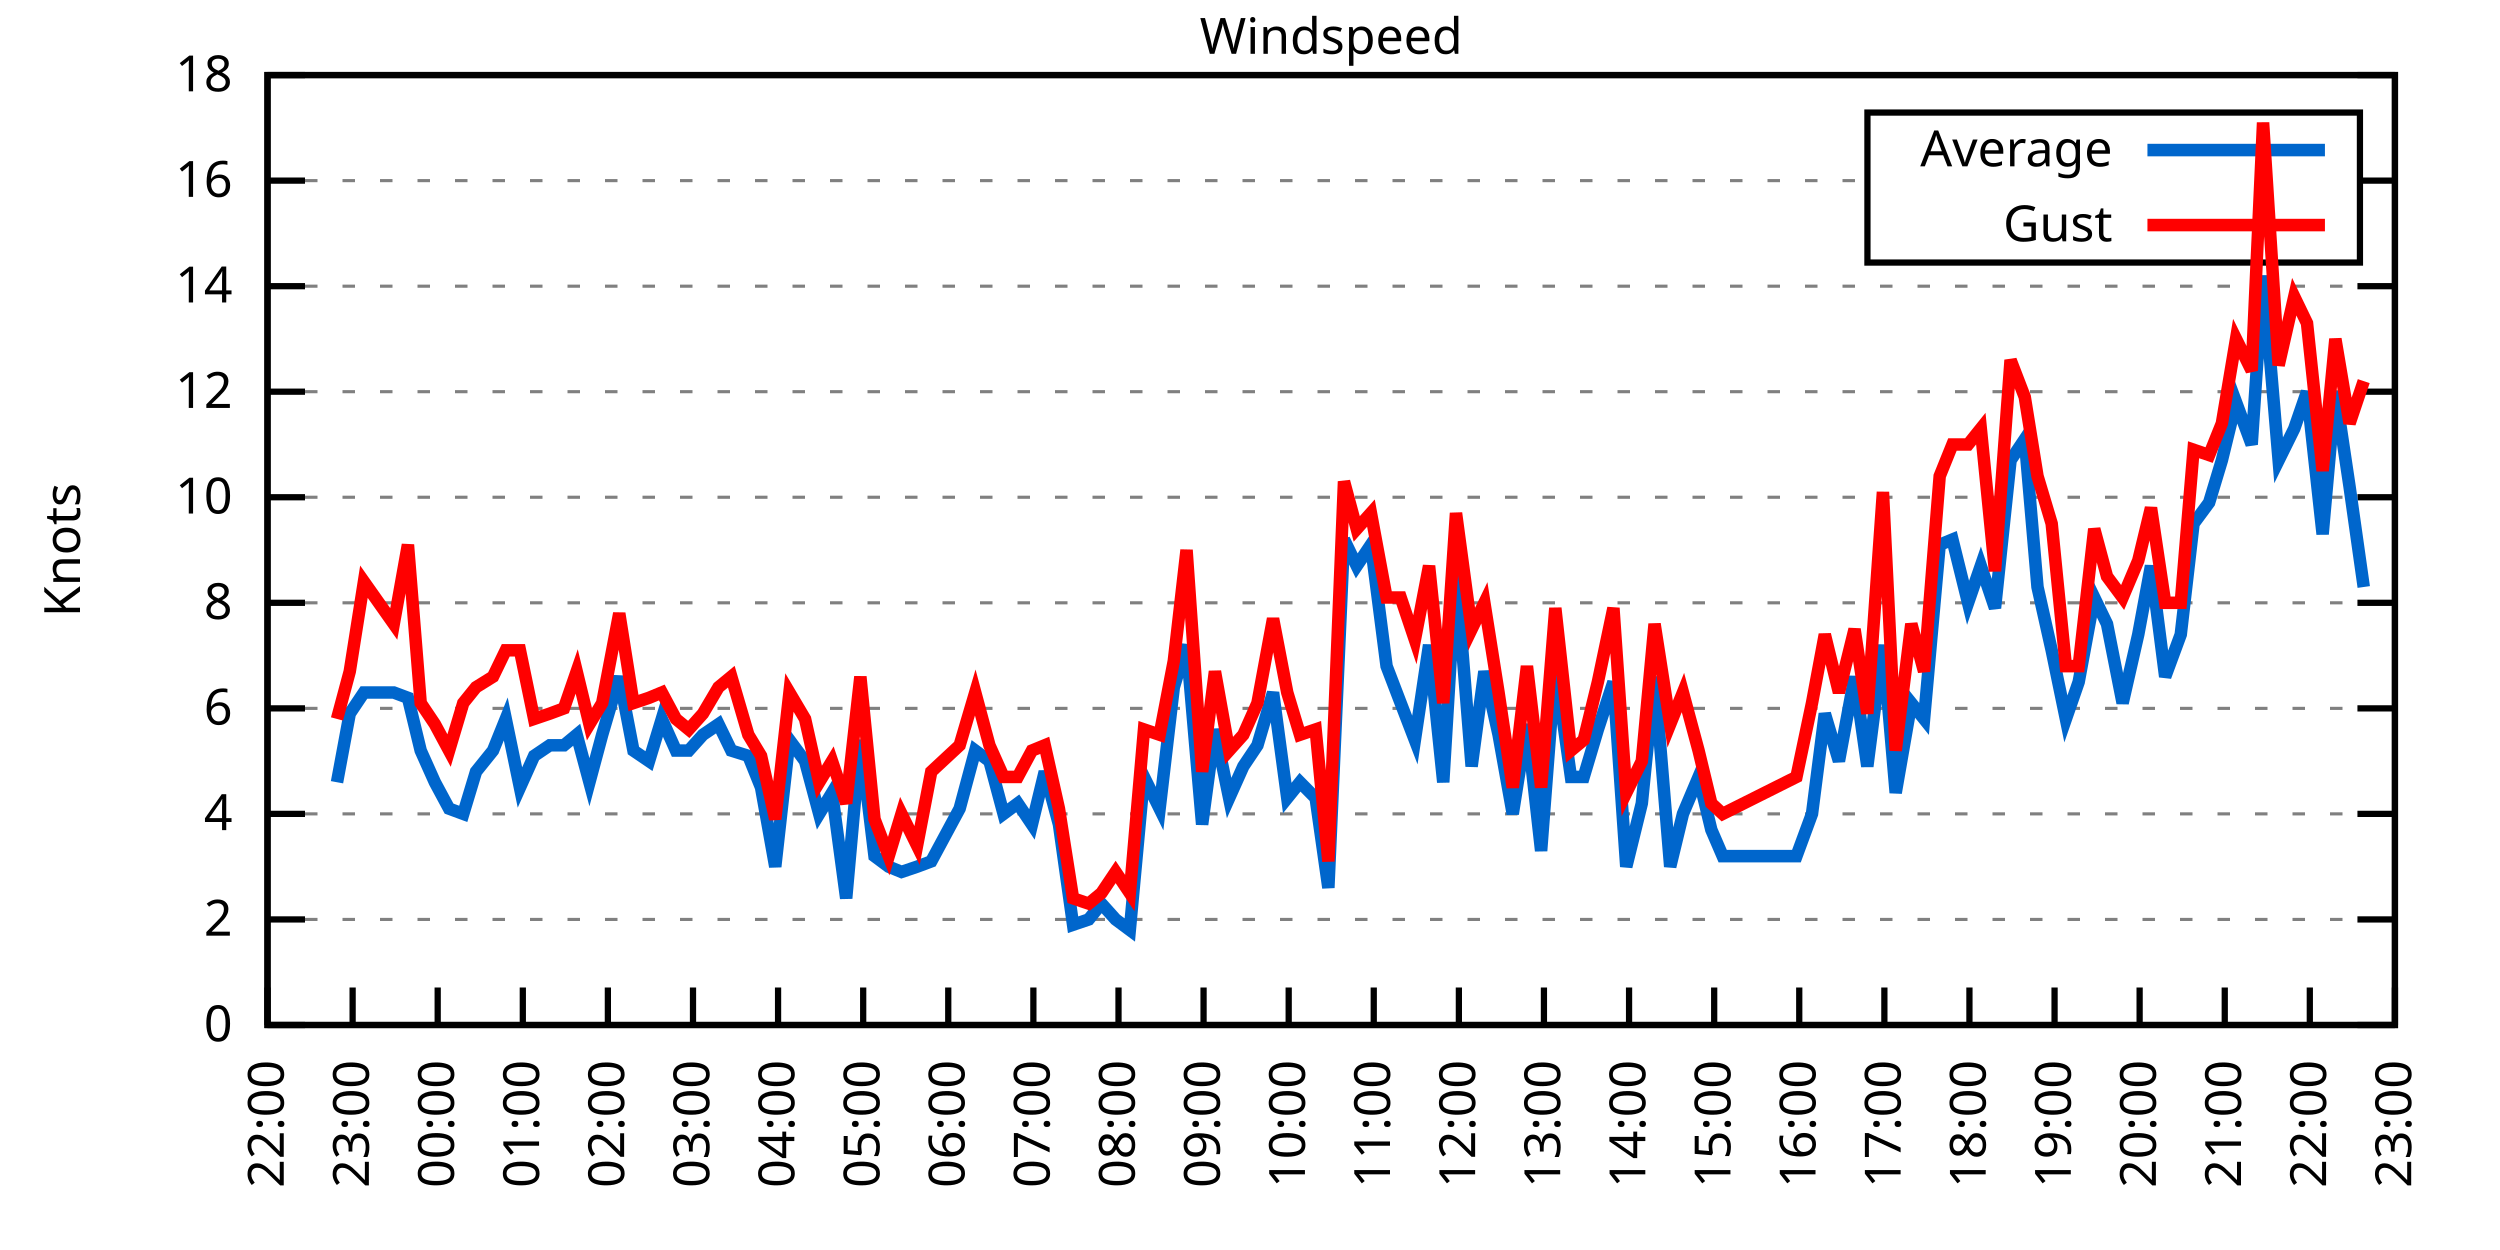
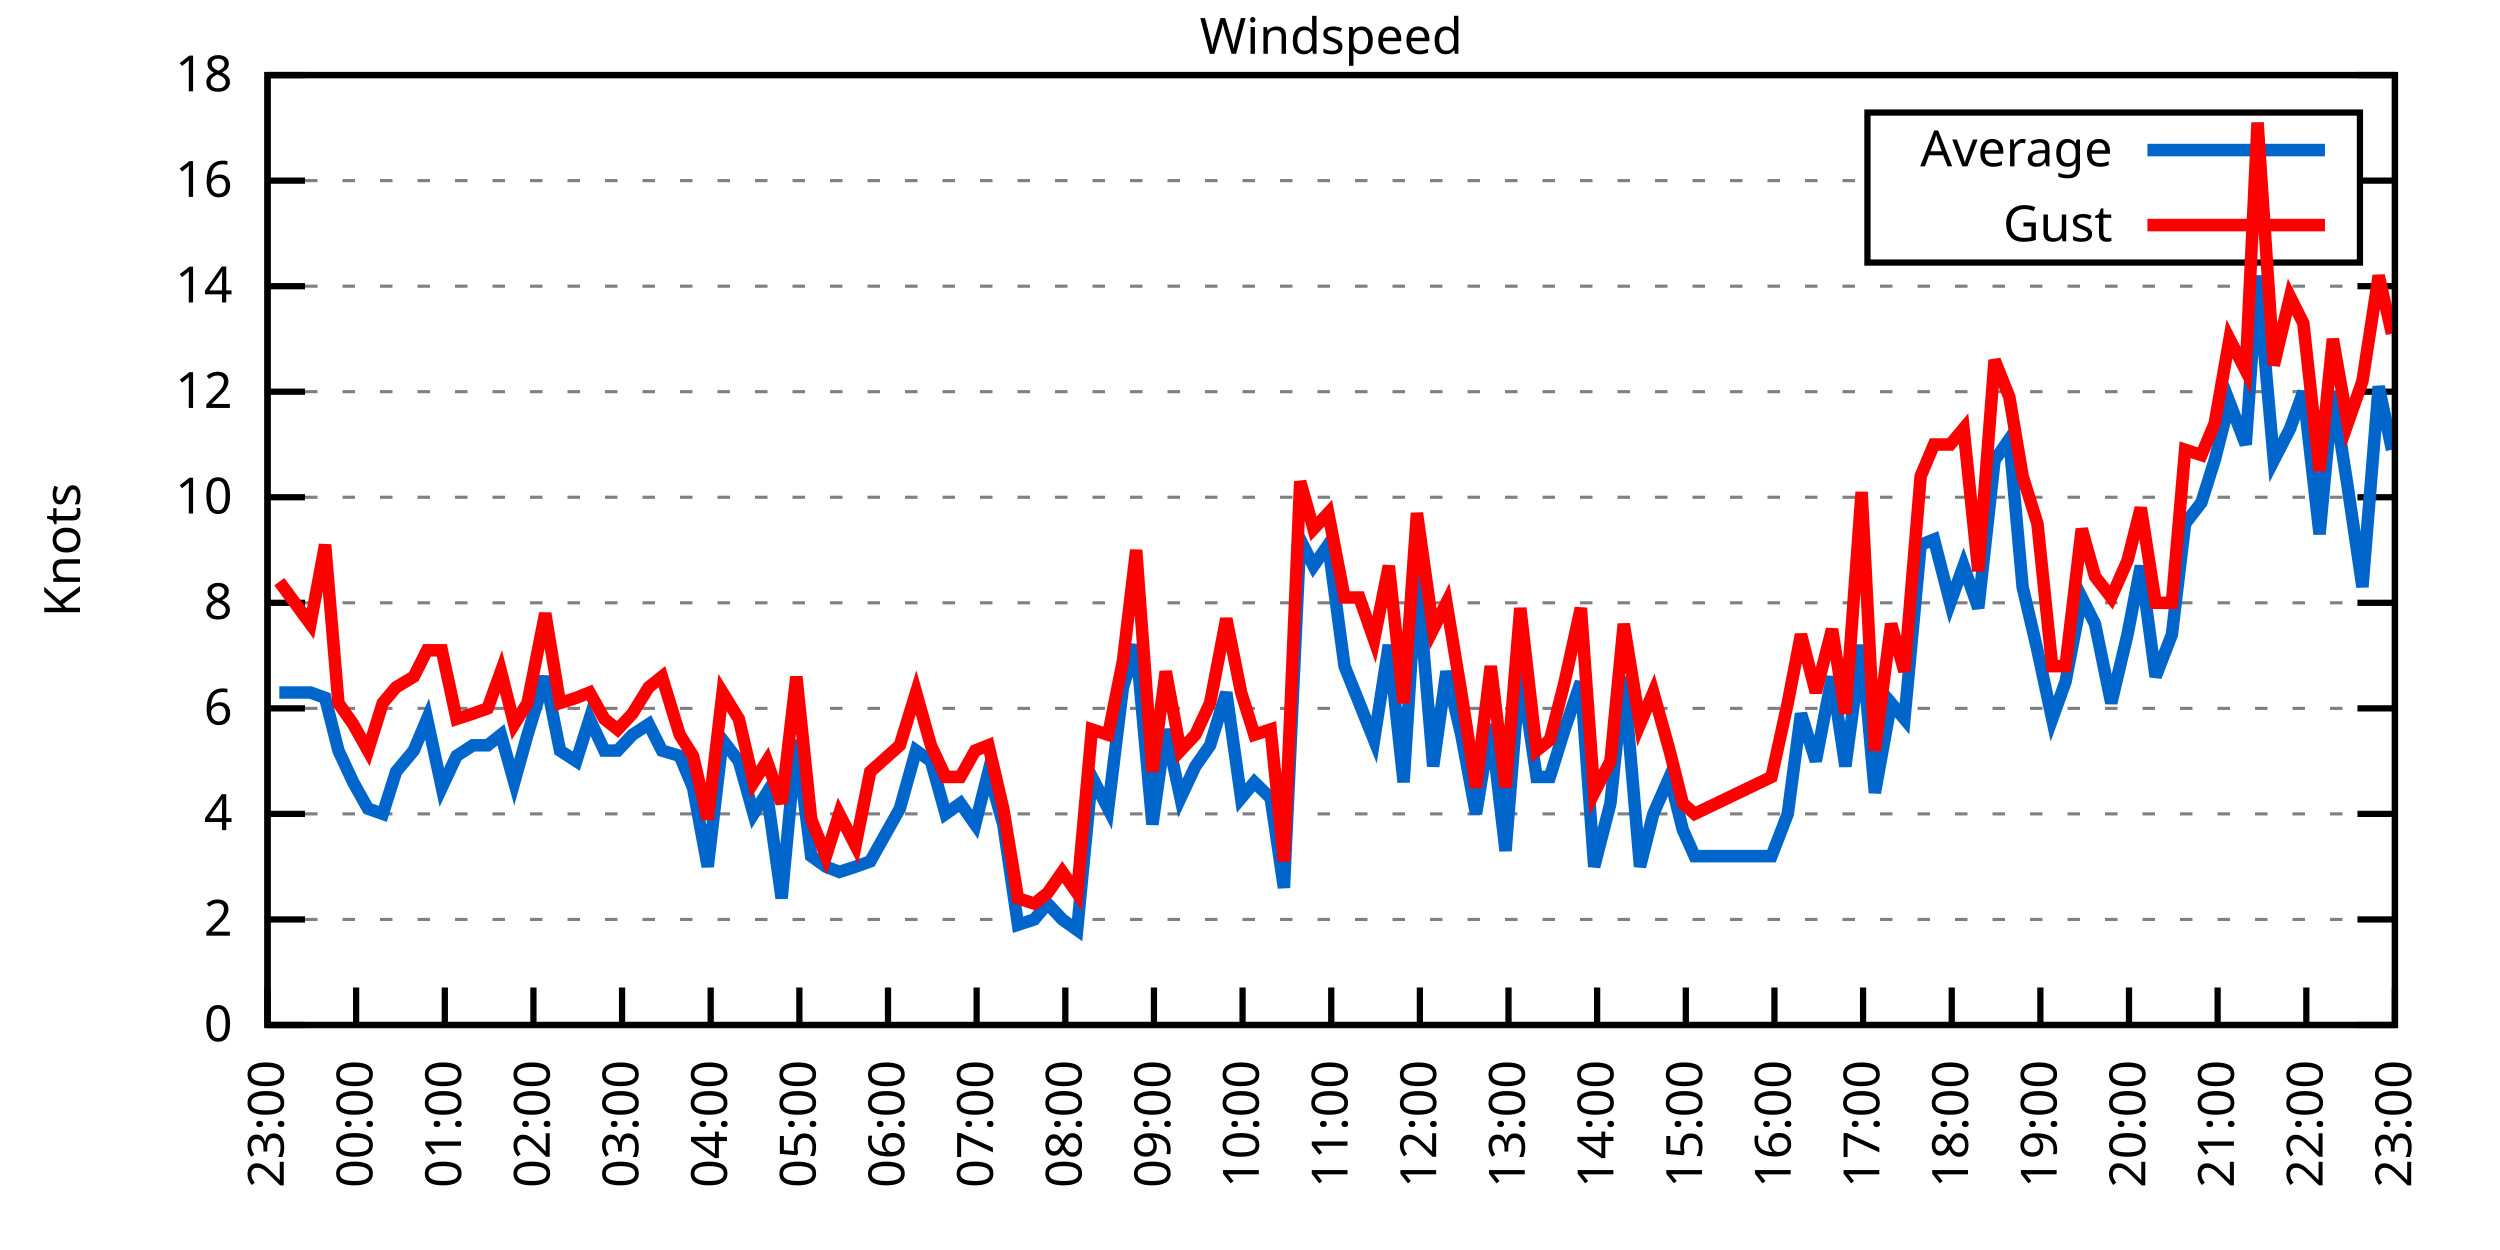
<svg xmlns="http://www.w3.org/2000/svg" xmlns:xlink="http://www.w3.org/1999/xlink" width="400" height="200" viewBox="0 0 400 200">
  <g id="gnuplot_canvas">
    <rect x="0" y="0" width="400" height="200" fill="none" />
    <defs>
      <circle id="gpDot" r="0.5" stroke-width="0.5" stroke="currentColor" />
      <path id="gpPt0" stroke-width="0.333" stroke="currentColor" d="M-1,0 h2 M0,-1 v2" />
      <path id="gpPt1" stroke-width="0.333" stroke="currentColor" d="M-1,-1 L1,1 M1,-1 L-1,1" />
      <path id="gpPt2" stroke-width="0.333" stroke="currentColor" d="M-1,0 L1,0 M0,-1 L0,1 M-1,-1 L1,1 M-1,1 L1,-1" />
      <rect id="gpPt3" stroke-width="0.333" stroke="currentColor" x="-1" y="-1" width="2" height="2" />
      <rect id="gpPt4" stroke-width="0.333" stroke="currentColor" fill="currentColor" x="-1" y="-1" width="2" height="2" />
      <circle id="gpPt5" stroke-width="0.333" stroke="currentColor" cx="0" cy="0" r="1" />
      <use xlink:href="#gpPt5" id="gpPt6" fill="currentColor" stroke="none" />
      <path id="gpPt7" stroke-width="0.333" stroke="currentColor" d="M0,-1.33 L-1.33,0.67 L1.33,0.67 z" />
      <use xlink:href="#gpPt7" id="gpPt8" fill="currentColor" stroke="none" />
      <use xlink:href="#gpPt7" id="gpPt9" stroke="currentColor" transform="rotate(180)" />
      <use xlink:href="#gpPt9" id="gpPt10" fill="currentColor" stroke="none" />
      <use xlink:href="#gpPt3" id="gpPt11" stroke="currentColor" transform="rotate(45)" />
      <use xlink:href="#gpPt11" id="gpPt12" fill="currentColor" stroke="none" />
      <path id="gpPt13" stroke-width="0.333" stroke="currentColor" d="M0,1.330 L1.265,0.411 L0.782,-1.067 L-0.782,-1.076 L-1.265,0.411 z" />
      <use xlink:href="#gpPt13" id="gpPt14" fill="currentColor" stroke="none" />
      <filter id="textbox" filterUnits="objectBoundingBox" x="0" y="0" height="1" width="1">
        <feFlood flood-color="white" flood-opacity="1" result="bgnd" />
        <feComposite in="SourceGraphic" in2="bgnd" operator="atop" />
      </filter>
      <filter id="greybox" filterUnits="objectBoundingBox" x="0" y="0" height="1" width="1">
        <feFlood flood-color="lightgrey" flood-opacity="1" result="grey" />
        <feComposite in="SourceGraphic" in2="grey" operator="atop" />
      </filter>
    </defs>
    <g fill="none" color="white" stroke="currentColor" stroke-width="1.00" stroke-linecap="butt" stroke-linejoin="miter">
</g>
    <g fill="none" color="black" stroke="currentColor" stroke-width="1.00" stroke-linecap="butt" stroke-linejoin="miter">
      <g stroke="none" shape-rendering="crispEdges">
        <polygon fill="rgb(255, 255, 255)" points="42.80,164.00 383.18,164.00 383.18,12.02 42.80,12.02 " />
      </g>
    </g>
    <g fill="none" color="black" stroke="currentColor" stroke-width="1.00" stroke-linecap="butt" stroke-linejoin="miter">
</g>
    <g fill="none" color="black" stroke="black" stroke-width="0.50" stroke-linecap="butt" stroke-linejoin="miter">
</g>
    <g fill="none" color="gray" stroke="currentColor" stroke-width="0.50" stroke-linecap="butt" stroke-linejoin="miter">
      <path stroke="gray" stroke-dasharray="2,4" class="gridline" d="M42.80,164.00 L383.19,164.00  " />
    </g>
    <g fill="none" color="gray" stroke="gray" stroke-width="1.00" stroke-linecap="butt" stroke-linejoin="miter">
</g>
    <g fill="none" color="black" stroke="currentColor" stroke-width="1.00" stroke-linecap="butt" stroke-linejoin="miter">
      <path stroke="black" d="M42.80,164.00 L48.80,164.00 M383.19,164.00 L377.19,164.00  " />
      <g transform="translate(37.20,166.60)" stroke="none" fill="black" font-family="Sans" font-size="8.00" text-anchor="end">
        <text>
          <tspan font-family="Sans"> 0</tspan>
        </text>
      </g>
    </g>
    <g fill="none" color="black" stroke="currentColor" stroke-width="1.00" stroke-linecap="butt" stroke-linejoin="miter">
</g>
    <g fill="none" color="black" stroke="black" stroke-width="0.50" stroke-linecap="butt" stroke-linejoin="miter">
</g>
    <g fill="none" color="gray" stroke="currentColor" stroke-width="0.50" stroke-linecap="butt" stroke-linejoin="miter">
      <path stroke="gray" stroke-dasharray="2,4" class="gridline" d="M42.80,147.11 L383.19,147.11  " />
    </g>
    <g fill="none" color="gray" stroke="gray" stroke-width="1.00" stroke-linecap="butt" stroke-linejoin="miter">
</g>
    <g fill="none" color="black" stroke="currentColor" stroke-width="1.00" stroke-linecap="butt" stroke-linejoin="miter">
      <path stroke="black" d="M42.80,147.11 L48.80,147.11 M383.19,147.11 L377.19,147.11  " />
      <g transform="translate(37.20,149.71)" stroke="none" fill="black" font-family="Sans" font-size="8.00" text-anchor="end">
        <text>
          <tspan font-family="Sans"> 2</tspan>
        </text>
      </g>
    </g>
    <g fill="none" color="black" stroke="currentColor" stroke-width="1.00" stroke-linecap="butt" stroke-linejoin="miter">
</g>
    <g fill="none" color="black" stroke="black" stroke-width="0.50" stroke-linecap="butt" stroke-linejoin="miter">
</g>
    <g fill="none" color="gray" stroke="currentColor" stroke-width="0.50" stroke-linecap="butt" stroke-linejoin="miter">
      <path stroke="gray" stroke-dasharray="2,4" class="gridline" d="M42.80,130.22 L383.19,130.22  " />
    </g>
    <g fill="none" color="gray" stroke="gray" stroke-width="1.00" stroke-linecap="butt" stroke-linejoin="miter">
</g>
    <g fill="none" color="black" stroke="currentColor" stroke-width="1.00" stroke-linecap="butt" stroke-linejoin="miter">
      <path stroke="black" d="M42.80,130.22 L48.80,130.22 M383.19,130.22 L377.19,130.22  " />
      <g transform="translate(37.20,132.82)" stroke="none" fill="black" font-family="Sans" font-size="8.00" text-anchor="end">
        <text>
          <tspan font-family="Sans"> 4</tspan>
        </text>
      </g>
    </g>
    <g fill="none" color="black" stroke="currentColor" stroke-width="1.00" stroke-linecap="butt" stroke-linejoin="miter">
</g>
    <g fill="none" color="black" stroke="black" stroke-width="0.50" stroke-linecap="butt" stroke-linejoin="miter">
</g>
    <g fill="none" color="gray" stroke="currentColor" stroke-width="0.50" stroke-linecap="butt" stroke-linejoin="miter">
      <path stroke="gray" stroke-dasharray="2,4" class="gridline" d="M42.80,113.34 L383.19,113.34  " />
    </g>
    <g fill="none" color="gray" stroke="gray" stroke-width="1.00" stroke-linecap="butt" stroke-linejoin="miter">
</g>
    <g fill="none" color="black" stroke="currentColor" stroke-width="1.00" stroke-linecap="butt" stroke-linejoin="miter">
      <path stroke="black" d="M42.80,113.34 L48.80,113.34 M383.19,113.34 L377.19,113.34  " />
      <g transform="translate(37.20,115.94)" stroke="none" fill="black" font-family="Sans" font-size="8.00" text-anchor="end">
        <text>
          <tspan font-family="Sans"> 6</tspan>
        </text>
      </g>
    </g>
    <g fill="none" color="black" stroke="currentColor" stroke-width="1.00" stroke-linecap="butt" stroke-linejoin="miter">
</g>
    <g fill="none" color="black" stroke="black" stroke-width="0.50" stroke-linecap="butt" stroke-linejoin="miter">
</g>
    <g fill="none" color="gray" stroke="currentColor" stroke-width="0.50" stroke-linecap="butt" stroke-linejoin="miter">
      <path stroke="gray" stroke-dasharray="2,4" class="gridline" d="M42.80,96.45 L383.19,96.45  " />
    </g>
    <g fill="none" color="gray" stroke="gray" stroke-width="1.00" stroke-linecap="butt" stroke-linejoin="miter">
</g>
    <g fill="none" color="black" stroke="currentColor" stroke-width="1.00" stroke-linecap="butt" stroke-linejoin="miter">
      <path stroke="black" d="M42.80,96.45 L48.80,96.45 M383.19,96.45 L377.19,96.45  " />
      <g transform="translate(37.20,99.05)" stroke="none" fill="black" font-family="Sans" font-size="8.00" text-anchor="end">
        <text>
          <tspan font-family="Sans"> 8</tspan>
        </text>
      </g>
    </g>
    <g fill="none" color="black" stroke="currentColor" stroke-width="1.00" stroke-linecap="butt" stroke-linejoin="miter">
</g>
    <g fill="none" color="black" stroke="black" stroke-width="0.50" stroke-linecap="butt" stroke-linejoin="miter">
</g>
    <g fill="none" color="gray" stroke="currentColor" stroke-width="0.50" stroke-linecap="butt" stroke-linejoin="miter">
      <path stroke="gray" stroke-dasharray="2,4" class="gridline" d="M42.80,79.56 L383.19,79.56  " />
    </g>
    <g fill="none" color="gray" stroke="gray" stroke-width="1.00" stroke-linecap="butt" stroke-linejoin="miter">
</g>
    <g fill="none" color="black" stroke="currentColor" stroke-width="1.00" stroke-linecap="butt" stroke-linejoin="miter">
      <path stroke="black" d="M42.80,79.56 L48.80,79.56 M383.19,79.56 L377.19,79.56  " />
      <g transform="translate(37.20,82.16)" stroke="none" fill="black" font-family="Sans" font-size="8.00" text-anchor="end">
        <text>
          <tspan font-family="Sans"> 10</tspan>
        </text>
      </g>
    </g>
    <g fill="none" color="black" stroke="currentColor" stroke-width="1.00" stroke-linecap="butt" stroke-linejoin="miter">
</g>
    <g fill="none" color="black" stroke="black" stroke-width="0.50" stroke-linecap="butt" stroke-linejoin="miter">
</g>
    <g fill="none" color="gray" stroke="currentColor" stroke-width="0.50" stroke-linecap="butt" stroke-linejoin="miter">
      <path stroke="gray" stroke-dasharray="2,4" class="gridline" d="M42.80,62.67 L383.19,62.67  " />
    </g>
    <g fill="none" color="gray" stroke="gray" stroke-width="1.00" stroke-linecap="butt" stroke-linejoin="miter">
</g>
    <g fill="none" color="black" stroke="currentColor" stroke-width="1.00" stroke-linecap="butt" stroke-linejoin="miter">
      <path stroke="black" d="M42.80,62.67 L48.80,62.67 M383.19,62.67 L377.19,62.67  " />
      <g transform="translate(37.20,65.27)" stroke="none" fill="black" font-family="Sans" font-size="8.00" text-anchor="end">
        <text>
          <tspan font-family="Sans"> 12</tspan>
        </text>
      </g>
    </g>
    <g fill="none" color="black" stroke="currentColor" stroke-width="1.00" stroke-linecap="butt" stroke-linejoin="miter">
</g>
    <g fill="none" color="black" stroke="black" stroke-width="0.50" stroke-linecap="butt" stroke-linejoin="miter">
</g>
    <g fill="none" color="gray" stroke="currentColor" stroke-width="0.50" stroke-linecap="butt" stroke-linejoin="miter">
      <path stroke="gray" stroke-dasharray="2,4" class="gridline" d="M42.80,45.79 L383.19,45.79  " />
    </g>
    <g fill="none" color="gray" stroke="gray" stroke-width="1.00" stroke-linecap="butt" stroke-linejoin="miter">
</g>
    <g fill="none" color="black" stroke="currentColor" stroke-width="1.00" stroke-linecap="butt" stroke-linejoin="miter">
      <path stroke="black" d="M42.80,45.79 L48.80,45.79 M383.19,45.79 L377.19,45.79  " />
      <g transform="translate(37.20,48.39)" stroke="none" fill="black" font-family="Sans" font-size="8.00" text-anchor="end">
        <text>
          <tspan font-family="Sans"> 14</tspan>
        </text>
      </g>
    </g>
    <g fill="none" color="black" stroke="currentColor" stroke-width="1.00" stroke-linecap="butt" stroke-linejoin="miter">
</g>
    <g fill="none" color="black" stroke="black" stroke-width="0.50" stroke-linecap="butt" stroke-linejoin="miter">
</g>
    <g fill="none" color="gray" stroke="currentColor" stroke-width="0.50" stroke-linecap="butt" stroke-linejoin="miter">
      <path stroke="gray" stroke-dasharray="2,4" class="gridline" d="M42.80,28.90 L298.79,28.90 M377.59,28.90 L383.19,28.90  " />
    </g>
    <g fill="none" color="gray" stroke="gray" stroke-width="1.00" stroke-linecap="butt" stroke-linejoin="miter">
</g>
    <g fill="none" color="black" stroke="currentColor" stroke-width="1.00" stroke-linecap="butt" stroke-linejoin="miter">
      <path stroke="black" d="M42.80,28.90 L48.80,28.90 M383.19,28.90 L377.19,28.90  " />
      <g transform="translate(37.20,31.50)" stroke="none" fill="black" font-family="Sans" font-size="8.00" text-anchor="end">
        <text>
          <tspan font-family="Sans"> 16</tspan>
        </text>
      </g>
    </g>
    <g fill="none" color="black" stroke="currentColor" stroke-width="1.00" stroke-linecap="butt" stroke-linejoin="miter">
</g>
    <g fill="none" color="black" stroke="black" stroke-width="0.50" stroke-linecap="butt" stroke-linejoin="miter">
</g>
    <g fill="none" color="gray" stroke="currentColor" stroke-width="0.50" stroke-linecap="butt" stroke-linejoin="miter">
      <path stroke="gray" stroke-dasharray="2,4" class="gridline" d="M42.80,12.01 L383.19,12.01  " />
    </g>
    <g fill="none" color="gray" stroke="gray" stroke-width="1.00" stroke-linecap="butt" stroke-linejoin="miter">
</g>
    <g fill="none" color="black" stroke="currentColor" stroke-width="1.00" stroke-linecap="butt" stroke-linejoin="miter">
      <path stroke="black" d="M42.80,12.01 L48.80,12.01 M383.19,12.01 L377.19,12.01  " />
      <g transform="translate(37.20,14.61)" stroke="none" fill="black" font-family="Sans" font-size="8.00" text-anchor="end">
        <text>
          <tspan font-family="Sans"> 18</tspan>
        </text>
      </g>
    </g>
    <g fill="none" color="black" stroke="currentColor" stroke-width="1.00" stroke-linecap="butt" stroke-linejoin="miter">
      <path stroke="black" d="M42.80,164.00 L42.80,158.00  " />
      <g transform="translate(45.40,169.60) rotate(270.00)" stroke="none" fill="black" font-family="Sans" font-size="8.00" text-anchor="end">
        <text>
-           <tspan font-family="Sans">22:00</tspan>
-         </text>
-       </g>
-     </g>
-     <g fill="none" color="black" stroke="currentColor" stroke-width="1.00" stroke-linecap="butt" stroke-linejoin="miter">
-       <path stroke="black" d="M56.42,164.00 L56.42,158.00  " />
-       <g transform="translate(59.02,169.60) rotate(270.00)" stroke="none" fill="black" font-family="Sans" font-size="8.00" text-anchor="end">
-         <text>
          <tspan font-family="Sans">23:00</tspan>
        </text>
      </g>
    </g>
    <g fill="none" color="black" stroke="currentColor" stroke-width="1.00" stroke-linecap="butt" stroke-linejoin="miter">
-       <path stroke="black" d="M70.03,164.00 L70.03,158.00  " />
-       <g transform="translate(72.63,169.60) rotate(270.00)" stroke="none" fill="black" font-family="Sans" font-size="8.00" text-anchor="end">
+       <path stroke="black" d="M56.98,164.00 L56.98,158.00  " />
+       <g transform="translate(59.58,169.60) rotate(270.00)" stroke="none" fill="black" font-family="Sans" font-size="8.00" text-anchor="end">
        <text>
          <tspan font-family="Sans">00:00</tspan>
        </text>
      </g>
    </g>
    <g fill="none" color="black" stroke="currentColor" stroke-width="1.00" stroke-linecap="butt" stroke-linejoin="miter">
-       <path stroke="black" d="M83.65,164.00 L83.65,158.00  " />
-       <g transform="translate(86.25,169.60) rotate(270.00)" stroke="none" fill="black" font-family="Sans" font-size="8.00" text-anchor="end">
+       <path stroke="black" d="M71.17,164.00 L71.17,158.00  " />
+       <g transform="translate(73.77,169.60) rotate(270.00)" stroke="none" fill="black" font-family="Sans" font-size="8.00" text-anchor="end">
        <text>
          <tspan font-family="Sans">01:00</tspan>
        </text>
      </g>
    </g>
    <g fill="none" color="black" stroke="currentColor" stroke-width="1.00" stroke-linecap="butt" stroke-linejoin="miter">
-       <path stroke="black" d="M97.26,164.00 L97.26,158.00  " />
-       <g transform="translate(99.86,169.60) rotate(270.00)" stroke="none" fill="black" font-family="Sans" font-size="8.00" text-anchor="end">
+       <path stroke="black" d="M85.35,164.00 L85.35,158.00  " />
+       <g transform="translate(87.95,169.60) rotate(270.00)" stroke="none" fill="black" font-family="Sans" font-size="8.00" text-anchor="end">
        <text>
          <tspan font-family="Sans">02:00</tspan>
        </text>
      </g>
    </g>
    <g fill="none" color="black" stroke="currentColor" stroke-width="1.00" stroke-linecap="butt" stroke-linejoin="miter">
-       <path stroke="black" d="M110.88,164.00 L110.88,158.00  " />
-       <g transform="translate(113.48,169.60) rotate(270.00)" stroke="none" fill="black" font-family="Sans" font-size="8.00" text-anchor="end">
+       <path stroke="black" d="M99.53,164.00 L99.53,158.00  " />
+       <g transform="translate(102.13,169.60) rotate(270.00)" stroke="none" fill="black" font-family="Sans" font-size="8.00" text-anchor="end">
        <text>
          <tspan font-family="Sans">03:00</tspan>
        </text>
      </g>
    </g>
    <g fill="none" color="black" stroke="currentColor" stroke-width="1.00" stroke-linecap="butt" stroke-linejoin="miter">
-       <path stroke="black" d="M124.49,164.00 L124.49,158.00  " />
-       <g transform="translate(127.09,169.60) rotate(270.00)" stroke="none" fill="black" font-family="Sans" font-size="8.00" text-anchor="end">
+       <path stroke="black" d="M113.71,164.00 L113.71,158.00  " />
+       <g transform="translate(116.31,169.60) rotate(270.00)" stroke="none" fill="black" font-family="Sans" font-size="8.00" text-anchor="end">
        <text>
          <tspan font-family="Sans">04:00</tspan>
        </text>
      </g>
    </g>
    <g fill="none" color="black" stroke="currentColor" stroke-width="1.00" stroke-linecap="butt" stroke-linejoin="miter">
-       <path stroke="black" d="M138.11,164.00 L138.11,158.00  " />
-       <g transform="translate(140.71,169.60) rotate(270.00)" stroke="none" fill="black" font-family="Sans" font-size="8.00" text-anchor="end">
+       <path stroke="black" d="M127.90,164.00 L127.90,158.00  " />
+       <g transform="translate(130.50,169.60) rotate(270.00)" stroke="none" fill="black" font-family="Sans" font-size="8.00" text-anchor="end">
        <text>
          <tspan font-family="Sans">05:00</tspan>
        </text>
      </g>
    </g>
    <g fill="none" color="black" stroke="currentColor" stroke-width="1.00" stroke-linecap="butt" stroke-linejoin="miter">
-       <path stroke="black" d="M151.72,164.00 L151.72,158.00  " />
-       <g transform="translate(154.32,169.60) rotate(270.00)" stroke="none" fill="black" font-family="Sans" font-size="8.00" text-anchor="end">
+       <path stroke="black" d="M142.08,164.00 L142.08,158.00  " />
+       <g transform="translate(144.68,169.60) rotate(270.00)" stroke="none" fill="black" font-family="Sans" font-size="8.00" text-anchor="end">
        <text>
          <tspan font-family="Sans">06:00</tspan>
        </text>
      </g>
    </g>
    <g fill="none" color="black" stroke="currentColor" stroke-width="1.00" stroke-linecap="butt" stroke-linejoin="miter">
-       <path stroke="black" d="M165.34,164.00 L165.34,158.00  " />
-       <g transform="translate(167.94,169.60) rotate(270.00)" stroke="none" fill="black" font-family="Sans" font-size="8.00" text-anchor="end">
+       <path stroke="black" d="M156.26,164.00 L156.26,158.00  " />
+       <g transform="translate(158.86,169.60) rotate(270.00)" stroke="none" fill="black" font-family="Sans" font-size="8.00" text-anchor="end">
        <text>
          <tspan font-family="Sans">07:00</tspan>
        </text>
      </g>
    </g>
    <g fill="none" color="black" stroke="currentColor" stroke-width="1.00" stroke-linecap="butt" stroke-linejoin="miter">
-       <path stroke="black" d="M178.96,164.00 L178.96,158.00  " />
-       <g transform="translate(181.56,169.60) rotate(270.00)" stroke="none" fill="black" font-family="Sans" font-size="8.00" text-anchor="end">
+       <path stroke="black" d="M170.45,164.00 L170.45,158.00  " />
+       <g transform="translate(173.05,169.60) rotate(270.00)" stroke="none" fill="black" font-family="Sans" font-size="8.00" text-anchor="end">
        <text>
          <tspan font-family="Sans">08:00</tspan>
        </text>
      </g>
    </g>
    <g fill="none" color="black" stroke="currentColor" stroke-width="1.00" stroke-linecap="butt" stroke-linejoin="miter">
-       <path stroke="black" d="M192.57,164.00 L192.57,158.00  " />
-       <g transform="translate(195.17,169.60) rotate(270.00)" stroke="none" fill="black" font-family="Sans" font-size="8.00" text-anchor="end">
+       <path stroke="black" d="M184.63,164.00 L184.63,158.00  " />
+       <g transform="translate(187.23,169.60) rotate(270.00)" stroke="none" fill="black" font-family="Sans" font-size="8.00" text-anchor="end">
        <text>
          <tspan font-family="Sans">09:00</tspan>
        </text>
      </g>
    </g>
    <g fill="none" color="black" stroke="currentColor" stroke-width="1.00" stroke-linecap="butt" stroke-linejoin="miter">
-       <path stroke="black" d="M206.19,164.00 L206.19,158.00  " />
-       <g transform="translate(208.79,169.60) rotate(270.00)" stroke="none" fill="black" font-family="Sans" font-size="8.00" text-anchor="end">
+       <path stroke="black" d="M198.81,164.00 L198.81,158.00  " />
+       <g transform="translate(201.41,169.60) rotate(270.00)" stroke="none" fill="black" font-family="Sans" font-size="8.00" text-anchor="end">
        <text>
          <tspan font-family="Sans">10:00</tspan>
        </text>
      </g>
    </g>
    <g fill="none" color="black" stroke="currentColor" stroke-width="1.00" stroke-linecap="butt" stroke-linejoin="miter">
-       <path stroke="black" d="M219.80,164.00 L219.80,158.00  " />
-       <g transform="translate(222.40,169.60) rotate(270.00)" stroke="none" fill="black" font-family="Sans" font-size="8.00" text-anchor="end">
+       <path stroke="black" d="M213.00,164.00 L213.00,158.00  " />
+       <g transform="translate(215.60,169.60) rotate(270.00)" stroke="none" fill="black" font-family="Sans" font-size="8.00" text-anchor="end">
        <text>
          <tspan font-family="Sans">11:00</tspan>
        </text>
      </g>
    </g>
    <g fill="none" color="black" stroke="currentColor" stroke-width="1.00" stroke-linecap="butt" stroke-linejoin="miter">
-       <path stroke="black" d="M233.42,164.00 L233.42,158.00  " />
-       <g transform="translate(236.02,169.60) rotate(270.00)" stroke="none" fill="black" font-family="Sans" font-size="8.00" text-anchor="end">
+       <path stroke="black" d="M227.18,164.00 L227.18,158.00  " />
+       <g transform="translate(229.78,169.60) rotate(270.00)" stroke="none" fill="black" font-family="Sans" font-size="8.00" text-anchor="end">
        <text>
          <tspan font-family="Sans">12:00</tspan>
        </text>
      </g>
    </g>
    <g fill="none" color="black" stroke="currentColor" stroke-width="1.00" stroke-linecap="butt" stroke-linejoin="miter">
-       <path stroke="black" d="M247.03,164.00 L247.03,158.00  " />
-       <g transform="translate(249.63,169.60) rotate(270.00)" stroke="none" fill="black" font-family="Sans" font-size="8.00" text-anchor="end">
+       <path stroke="black" d="M241.36,164.00 L241.36,158.00  " />
+       <g transform="translate(243.96,169.60) rotate(270.00)" stroke="none" fill="black" font-family="Sans" font-size="8.00" text-anchor="end">
        <text>
          <tspan font-family="Sans">13:00</tspan>
        </text>
      </g>
    </g>
    <g fill="none" color="black" stroke="currentColor" stroke-width="1.00" stroke-linecap="butt" stroke-linejoin="miter">
-       <path stroke="black" d="M260.65,164.00 L260.65,158.00  " />
-       <g transform="translate(263.25,169.60) rotate(270.00)" stroke="none" fill="black" font-family="Sans" font-size="8.00" text-anchor="end">
+       <path stroke="black" d="M255.54,164.00 L255.54,158.00  " />
+       <g transform="translate(258.14,169.60) rotate(270.00)" stroke="none" fill="black" font-family="Sans" font-size="8.00" text-anchor="end">
        <text>
          <tspan font-family="Sans">14:00</tspan>
        </text>
      </g>
    </g>
    <g fill="none" color="black" stroke="currentColor" stroke-width="1.00" stroke-linecap="butt" stroke-linejoin="miter">
-       <path stroke="black" d="M274.27,164.00 L274.27,158.00  " />
-       <g transform="translate(276.87,169.60) rotate(270.00)" stroke="none" fill="black" font-family="Sans" font-size="8.00" text-anchor="end">
+       <path stroke="black" d="M269.73,164.00 L269.73,158.00  " />
+       <g transform="translate(272.33,169.60) rotate(270.00)" stroke="none" fill="black" font-family="Sans" font-size="8.00" text-anchor="end">
        <text>
          <tspan font-family="Sans">15:00</tspan>
        </text>
      </g>
    </g>
    <g fill="none" color="black" stroke="currentColor" stroke-width="1.00" stroke-linecap="butt" stroke-linejoin="miter">
-       <path stroke="black" d="M287.88,164.00 L287.88,158.00  " />
-       <g transform="translate(290.48,169.60) rotate(270.00)" stroke="none" fill="black" font-family="Sans" font-size="8.00" text-anchor="end">
+       <path stroke="black" d="M283.91,164.00 L283.91,158.00  " />
+       <g transform="translate(286.51,169.60) rotate(270.00)" stroke="none" fill="black" font-family="Sans" font-size="8.00" text-anchor="end">
        <text>
          <tspan font-family="Sans">16:00</tspan>
        </text>
      </g>
    </g>
    <g fill="none" color="black" stroke="currentColor" stroke-width="1.00" stroke-linecap="butt" stroke-linejoin="miter">
-       <path stroke="black" d="M301.50,164.00 L301.50,158.00  " />
-       <g transform="translate(304.10,169.60) rotate(270.00)" stroke="none" fill="black" font-family="Sans" font-size="8.00" text-anchor="end">
+       <path stroke="black" d="M298.09,164.00 L298.09,158.00  " />
+       <g transform="translate(300.69,169.60) rotate(270.00)" stroke="none" fill="black" font-family="Sans" font-size="8.00" text-anchor="end">
        <text>
          <tspan font-family="Sans">17:00</tspan>
        </text>
      </g>
    </g>
    <g fill="none" color="black" stroke="currentColor" stroke-width="1.00" stroke-linecap="butt" stroke-linejoin="miter">
-       <path stroke="black" d="M315.11,164.00 L315.11,158.00  " />
-       <g transform="translate(317.71,169.60) rotate(270.00)" stroke="none" fill="black" font-family="Sans" font-size="8.00" text-anchor="end">
+       <path stroke="black" d="M312.28,164.00 L312.28,158.00  " />
+       <g transform="translate(314.88,169.60) rotate(270.00)" stroke="none" fill="black" font-family="Sans" font-size="8.00" text-anchor="end">
        <text>
          <tspan font-family="Sans">18:00</tspan>
        </text>
      </g>
    </g>
    <g fill="none" color="black" stroke="currentColor" stroke-width="1.00" stroke-linecap="butt" stroke-linejoin="miter">
-       <path stroke="black" d="M328.73,164.00 L328.73,158.00  " />
-       <g transform="translate(331.33,169.60) rotate(270.00)" stroke="none" fill="black" font-family="Sans" font-size="8.00" text-anchor="end">
+       <path stroke="black" d="M326.46,164.00 L326.46,158.00  " />
+       <g transform="translate(329.06,169.60) rotate(270.00)" stroke="none" fill="black" font-family="Sans" font-size="8.00" text-anchor="end">
        <text>
          <tspan font-family="Sans">19:00</tspan>
        </text>
      </g>
    </g>
    <g fill="none" color="black" stroke="currentColor" stroke-width="1.00" stroke-linecap="butt" stroke-linejoin="miter">
-       <path stroke="black" d="M342.34,164.00 L342.34,158.00  " />
-       <g transform="translate(344.94,169.60) rotate(270.00)" stroke="none" fill="black" font-family="Sans" font-size="8.00" text-anchor="end">
+       <path stroke="black" d="M340.64,164.00 L340.64,158.00  " />
+       <g transform="translate(343.24,169.60) rotate(270.00)" stroke="none" fill="black" font-family="Sans" font-size="8.00" text-anchor="end">
        <text>
          <tspan font-family="Sans">20:00</tspan>
        </text>
      </g>
    </g>
    <g fill="none" color="black" stroke="currentColor" stroke-width="1.00" stroke-linecap="butt" stroke-linejoin="miter">
-       <path stroke="black" d="M355.96,164.00 L355.96,158.00  " />
-       <g transform="translate(358.56,169.60) rotate(270.00)" stroke="none" fill="black" font-family="Sans" font-size="8.00" text-anchor="end">
+       <path stroke="black" d="M354.82,164.00 L354.82,158.00  " />
+       <g transform="translate(357.42,169.60) rotate(270.00)" stroke="none" fill="black" font-family="Sans" font-size="8.00" text-anchor="end">
        <text>
          <tspan font-family="Sans">21:00</tspan>
        </text>
      </g>
    </g>
    <g fill="none" color="black" stroke="currentColor" stroke-width="1.00" stroke-linecap="butt" stroke-linejoin="miter">
-       <path stroke="black" d="M369.57,164.00 L369.57,158.00  " />
-       <g transform="translate(372.17,169.60) rotate(270.00)" stroke="none" fill="black" font-family="Sans" font-size="8.00" text-anchor="end">
+       <path stroke="black" d="M369.01,164.00 L369.01,158.00  " />
+       <g transform="translate(371.61,169.60) rotate(270.00)" stroke="none" fill="black" font-family="Sans" font-size="8.00" text-anchor="end">
        <text>
          <tspan font-family="Sans">22:00</tspan>
        </text>
      </g>
    </g>
    <g fill="none" color="black" stroke="currentColor" stroke-width="1.00" stroke-linecap="butt" stroke-linejoin="miter">
      <path stroke="black" d="M383.19,164.00 L383.19,158.00  " />
      <g transform="translate(385.79,169.60) rotate(270.00)" stroke="none" fill="black" font-family="Sans" font-size="8.00" text-anchor="end">
        <text>
          <tspan font-family="Sans">23:00</tspan>
        </text>
      </g>
    </g>
    <g fill="none" color="black" stroke="currentColor" stroke-width="1.00" stroke-linecap="butt" stroke-linejoin="miter">
</g>
    <g fill="none" color="black" stroke="currentColor" stroke-width="1.00" stroke-linecap="butt" stroke-linejoin="miter">
      <path stroke="black" d="M42.80,12.01 L42.80,164.00 L383.19,164.00 L383.19,12.01 L42.80,12.01 Z  " />
    </g>
    <g fill="none" color="black" stroke="currentColor" stroke-width="1.00" stroke-linecap="butt" stroke-linejoin="miter">
</g>
    <g fill="none" color="black" stroke="currentColor" stroke-width="1.00" stroke-linecap="butt" stroke-linejoin="miter">
      <path stroke="black" d="M298.79,42.01 L298.79,18.01 L377.59,18.01 L377.59,42.01 L298.79,42.01 Z  " />
    </g>
    <g id="Windspeed_plot_1">
      <g fill="none" color="white" stroke="black" stroke-width="2.00" stroke-linecap="butt" stroke-linejoin="miter">
</g>
      <g fill="none" color="black" stroke="currentColor" stroke-width="2.00" stroke-linecap="butt" stroke-linejoin="miter">
        <g transform="translate(337.99,26.61)" stroke="none" fill="black" font-family="Sans" font-size="8.00" text-anchor="end">
          <text>
            <tspan font-family="Sans">Average</tspan>
          </text>
        </g>
      </g>
      <g fill="none" color="black" stroke="currentColor" stroke-width="2.00" stroke-linecap="butt" stroke-linejoin="miter">
-         <path stroke="rgb(  0, 102, 204)" d="M343.59,24.01 L371.99,24.01 M53.92,125.16 L55.96,114.18 L58.23,110.80 L63.00,110.80 L65.27,111.65 L67.31,120.09   L69.58,125.16 L71.85,129.38 L74.12,130.22 L76.16,123.47 L78.88,120.09 L80.92,115.03 L83.19,126.00 L85.46,120.94   L87.96,119.25 L90.23,119.25 L92.27,117.56 L94.31,125.16 L96.35,117.56 L99.08,108.27 L101.35,120.09 L103.84,121.78   L105.89,115.03 L108.15,120.09 L110.20,120.09 L112.47,117.56 L114.96,115.87 L117.01,120.09 L119.73,120.94 L121.77,126.00   L124.04,138.67 L126.31,118.40 L128.81,121.78 L131.07,130.22 L133.12,126.85 L135.39,143.73 L137.66,118.40 L139.92,136.98   L142.19,138.67 L144.24,139.51 L146.73,138.67 L149.00,137.82 L153.54,129.38 L156.04,120.09 L158.31,121.78 L160.57,130.22   L162.84,128.54 L165.11,131.91 L167.16,123.47 L169.43,131.91 L171.69,147.96 L174.19,147.11 L176.23,144.58 L178.50,147.11   L180.77,148.80 L183.04,124.31 L185.54,129.38 L187.81,109.96 L189.85,103.20 L192.34,131.91 L194.39,116.71 L196.66,127.69   L198.93,122.62 L201.19,119.25 L203.69,110.80 L205.96,127.69 L208.00,125.16 L210.50,127.69 L212.54,142.05 L215.04,86.32   L217.08,90.54 L219.35,87.16 L221.85,106.58 L224.11,112.49 L226.38,118.40 L228.65,103.20 L230.92,125.16 L232.96,91.38   L235.46,122.62 L237.50,107.43 L239.77,117.56 L242.04,130.22 L244.31,115.87 L246.58,136.14 L248.85,106.58 L251.35,124.31   L253.39,124.31 L255.66,116.71 L258.15,109.11 L260.20,138.67 L262.69,128.54 L264.73,108.27 L267.23,138.67 L269.27,130.22   L271.77,124.31 L273.81,132.76 L275.63,136.98 L287.43,136.98 L289.92,130.22 L291.97,114.18 L294.23,121.78 L296.73,108.27   L298.77,122.62 L301.27,103.20 L303.31,126.85 L305.81,112.49 L307.85,115.03 L310.35,87.16 L312.39,86.32 L314.89,96.45   L316.93,90.54 L319.20,97.29 L321.69,73.65 L323.96,70.27 L326.00,93.92 L328.27,104.05 L330.54,115.03 L332.59,109.11   L335.08,95.60 L337.12,99.83 L339.62,112.49 L342.12,101.52 L344.16,90.54 L346.43,108.27 L348.92,101.52 L350.97,83.78   L353.46,80.41 L355.50,73.65 L357.77,64.36 L360.27,71.12 L362.09,44.10 L364.58,73.65 L367.08,68.58 L369.12,62.67   L371.62,85.47 L373.66,62.67 L375.93,77.87 L378.20,93.92  " />
+         <path stroke="rgb(  0, 102, 204)" d="M343.59,24.01 L371.99,24.01 M44.69,110.80 L49.66,110.80 L52.02,111.65 L54.15,120.09 L56.51,125.16 L58.87,129.38   L61.24,130.22 L63.37,123.47 L66.20,120.09 L68.33,115.03 L70.69,126.00 L73.06,120.94 L75.66,119.25 L78.02,119.25   L80.15,117.56 L82.28,125.16 L84.40,117.56 L87.24,108.27 L89.60,120.09 L92.20,121.78 L94.33,115.03 L96.70,120.09   L98.82,120.09 L101.19,117.56 L103.79,115.87 L105.91,120.09 L108.75,120.94 L110.88,126.00 L113.24,138.67 L115.61,118.40   L118.21,121.78 L120.57,130.22 L122.70,126.85 L125.06,143.73 L127.42,118.40 L129.79,136.98 L132.15,138.67 L134.28,139.51   L136.88,138.67 L139.24,137.82 L143.97,129.38 L146.57,120.09 L148.94,121.78 L151.30,130.22 L153.66,128.54 L156.03,131.91   L158.15,123.47 L160.52,131.91 L162.88,147.96 L165.48,147.11 L167.61,144.58 L169.97,147.11 L172.34,148.80 L174.70,124.31   L177.30,129.38 L179.67,109.96 L181.79,103.20 L184.39,131.91 L186.52,116.71 L188.88,127.69 L191.25,122.62 L193.61,119.25   L196.21,110.80 L198.58,127.69 L200.70,125.16 L203.30,127.69 L205.43,142.05 L208.03,86.32 L210.16,90.54 L212.52,87.16   L215.12,106.58 L217.49,112.49 L219.85,118.40 L222.21,103.20 L224.58,125.16 L226.71,91.38 L229.31,122.62 L231.43,107.43   L233.80,117.56 L236.16,130.22 L238.52,115.87 L240.89,136.14 L243.25,106.58 L245.85,124.31 L247.98,124.31 L250.34,116.71   L252.94,109.11 L255.07,138.67 L257.67,128.54 L259.80,108.27 L262.40,138.67 L264.53,130.22 L267.13,124.31 L269.25,132.76   L271.14,136.98 L283.44,136.98 L286.04,130.22 L288.16,114.18 L290.53,121.78 L293.13,108.27 L295.26,122.62 L297.86,103.20   L299.98,126.85 L302.58,112.49 L304.71,115.03 L307.31,87.16 L309.44,86.32 L312.04,96.45 L314.17,90.54 L316.53,97.29   L319.13,73.65 L321.49,70.27 L323.62,93.92 L325.99,104.05 L328.35,115.03 L330.48,109.11 L333.08,95.60 L335.20,99.83   L337.80,112.49 L340.40,101.52 L342.53,90.54 L344.90,108.27 L347.50,101.52 L349.62,83.78 L352.22,80.41 L354.35,73.65   L356.72,64.36 L359.32,71.12 L361.21,44.10 L363.81,73.65 L366.41,68.58 L368.53,62.67 L371.13,85.47 L373.26,62.67   L375.63,77.87 L377.99,93.92 L380.59,61.83 L382.72,71.96  " />
      </g>
    </g>
    <g id="Windspeed_plot_2">
      <g fill="none" color="black" stroke="currentColor" stroke-width="2.00" stroke-linecap="butt" stroke-linejoin="miter">
        <g transform="translate(337.99,38.61)" stroke="none" fill="black" font-family="Sans" font-size="8.00" text-anchor="end">
          <text>
            <tspan font-family="Sans">Gust</tspan>
          </text>
        </g>
      </g>
      <g fill="none" color="black" stroke="currentColor" stroke-width="2.00" stroke-linecap="butt" stroke-linejoin="miter">
-         <path stroke="rgb(255,   0,   0)" d="M343.59,36.01 L371.99,36.01 M53.92,115.03 L55.96,107.43 L58.23,93.07 L63.00,99.83 L65.27,87.16 L67.31,112.49   L69.58,115.87 L71.85,120.09 L74.12,112.49 L76.16,109.96 L78.88,108.27 L80.92,104.05 L83.19,104.05 L85.46,115.03   L87.96,114.18 L90.23,113.34 L92.27,107.43 L94.31,115.87 L96.35,112.49 L99.08,98.14 L101.35,112.49 L103.84,111.65   L105.89,110.80 L108.15,115.03 L110.20,116.71 L112.47,114.18 L114.96,109.96 L117.01,108.27 L119.73,117.56 L121.77,120.94   L124.04,131.07 L126.31,110.80 L128.81,115.03 L131.07,125.16 L133.12,121.78 L135.39,128.54 L137.66,108.27 L139.92,131.07   L142.19,136.98 L144.24,130.22 L146.73,135.29 L149.00,123.47 L153.54,119.25 L156.04,110.80 L158.31,119.25 L160.57,124.31   L162.84,124.31 L165.11,120.09 L167.16,119.25 L169.43,129.38 L171.69,143.73 L174.19,144.58 L176.23,142.89 L178.50,139.51   L180.77,142.89 L183.04,116.71 L185.54,117.56 L187.81,105.74 L189.85,88.00 L192.34,123.47 L194.39,107.43 L196.66,120.09   L198.93,117.56 L201.19,112.49 L203.69,98.98 L205.96,110.80 L208.00,117.56 L210.50,116.71 L212.54,137.82 L215.04,77.03   L217.08,84.63 L219.35,82.09 L221.85,95.60 L224.11,95.60 L226.38,102.36 L228.65,90.54 L230.92,112.49 L232.96,82.09   L235.46,100.67 L237.50,96.45 L239.77,110.80 L242.04,126.00 L244.31,106.58 L246.58,126.00 L248.85,97.29 L251.35,120.09   L253.39,118.40 L255.66,109.11 L258.15,97.29 L260.20,126.85 L262.69,121.78 L264.73,99.83 L267.23,115.87 L269.27,110.80   L271.77,120.09 L273.81,128.54 L275.63,130.22 L287.43,124.31 L289.92,112.49 L291.97,101.52 L294.23,110.80 L296.73,100.67   L298.77,114.18 L301.27,78.72 L303.31,120.09 L305.81,99.83 L307.85,107.43 L310.35,76.18 L312.39,71.12 L314.89,71.12   L316.93,68.58 L319.20,91.38 L321.69,57.61 L323.96,63.52 L326.00,76.18 L328.27,83.78 L330.54,106.58 L332.59,106.58   L335.08,84.63 L337.12,92.23 L339.62,95.60 L342.12,89.69 L344.16,81.25 L346.43,96.45 L348.92,96.45 L350.97,71.96   L353.46,72.81 L355.50,67.74 L357.77,54.23 L360.27,59.30 L362.09,19.61 L364.58,58.45 L367.08,47.47 L369.12,51.70   L371.62,75.34 L373.66,54.23 L375.93,67.74 L378.20,60.98  " />
+         <path stroke="rgb(255,   0,   0)" d="M343.59,36.01 L371.99,36.01 M44.69,93.07 L49.66,99.83 L52.02,87.16 L54.15,112.49 L56.51,115.87 L58.87,120.09   L61.24,112.49 L63.37,109.96 L66.20,108.27 L68.33,104.05 L70.69,104.05 L73.06,115.03 L75.66,114.18 L78.02,113.34   L80.15,107.43 L82.28,115.87 L84.40,112.49 L87.24,98.14 L89.60,112.49 L92.20,111.65 L94.33,110.80 L96.70,115.03   L98.82,116.71 L101.19,114.18 L103.79,109.96 L105.91,108.27 L108.75,117.56 L110.88,120.94 L113.24,131.07 L115.61,110.80   L118.21,115.03 L120.57,125.16 L122.70,121.78 L125.06,128.54 L127.42,108.27 L129.79,131.07 L132.15,136.98 L134.28,130.22   L136.88,135.29 L139.24,123.47 L143.97,119.25 L146.57,110.80 L148.94,119.25 L151.30,124.31 L153.66,124.31 L156.03,120.09   L158.15,119.25 L160.52,129.38 L162.88,143.73 L165.48,144.58 L167.61,142.89 L169.97,139.51 L172.34,142.89 L174.70,116.71   L177.30,117.56 L179.67,105.74 L181.79,88.00 L184.39,123.47 L186.52,107.43 L188.88,120.09 L191.25,117.56 L193.61,112.49   L196.21,98.98 L198.58,110.80 L200.70,117.56 L203.30,116.71 L205.43,137.82 L208.03,77.03 L210.16,84.63 L212.52,82.09   L215.12,95.60 L217.49,95.60 L219.85,102.36 L222.21,90.54 L224.58,112.49 L226.71,82.09 L229.31,100.67 L231.43,96.45   L233.80,110.80 L236.16,126.00 L238.52,106.58 L240.89,126.00 L243.25,97.29 L245.85,120.09 L247.98,118.40 L250.34,109.11   L252.94,97.29 L255.07,126.85 L257.67,121.78 L259.80,99.83 L262.40,115.87 L264.53,110.80 L267.13,120.09 L269.25,128.54   L271.14,130.22 L283.44,124.31 L286.04,112.49 L288.16,101.52 L290.53,110.80 L293.13,100.67 L295.26,114.18 L297.86,78.72   L299.98,120.09 L302.58,99.83 L304.71,107.43 L307.31,76.18 L309.44,71.12 L312.04,71.12 L314.17,68.58 L316.53,91.38   L319.13,57.61 L321.49,63.52 L323.62,76.18 L325.99,83.78 L328.35,106.58 L330.48,106.58 L333.08,84.63 L335.20,92.23   L337.80,95.60 L340.40,89.69 L342.53,81.25 L344.90,96.45 L347.50,96.45 L349.62,71.96 L352.22,72.81 L354.35,67.74   L356.72,54.23 L359.32,59.30 L361.21,19.61 L363.81,58.45 L366.41,47.47 L368.53,51.70 L371.13,75.34 L373.26,54.23   L375.63,67.74 L377.99,60.98 L380.59,44.10 L382.72,53.39  " />
      </g>
    </g>
    <g fill="none" color="black" stroke="currentColor" stroke-width="2.00" stroke-linecap="butt" stroke-linejoin="miter">
</g>
    <g fill="none" color="black" stroke="black" stroke-width="1.00" stroke-linecap="butt" stroke-linejoin="miter">
</g>
    <g fill="none" color="black" stroke="currentColor" stroke-width="1.00" stroke-linecap="butt" stroke-linejoin="miter">
      <path stroke="black" d="M42.80,12.01 L42.80,164.00 L383.19,164.00 L383.19,12.01 L42.80,12.01 Z  " />
      <g transform="translate(12.80,88.01) rotate(270.00)" stroke="none" fill="black" font-family="Sans" font-size="8.00" text-anchor="middle">
        <text>
          <tspan font-family="Sans">Knots</tspan>
        </text>
      </g>
    </g>
    <g fill="none" color="black" stroke="currentColor" stroke-width="1.00" stroke-linecap="butt" stroke-linejoin="miter">
</g>
    <g fill="none" color="black" stroke="currentColor" stroke-width="1.00" stroke-linecap="butt" stroke-linejoin="miter">
      <g transform="translate(212.99,8.61)" stroke="none" fill="black" font-family="Sans" font-size="8.00" text-anchor="middle">
        <text>
          <tspan font-family="Sans">Windspeed</tspan>
        </text>
      </g>
    </g>
    <g fill="none" color="black" stroke="currentColor" stroke-width="1.00" stroke-linecap="butt" stroke-linejoin="miter">
</g>
  </g>
</svg>
